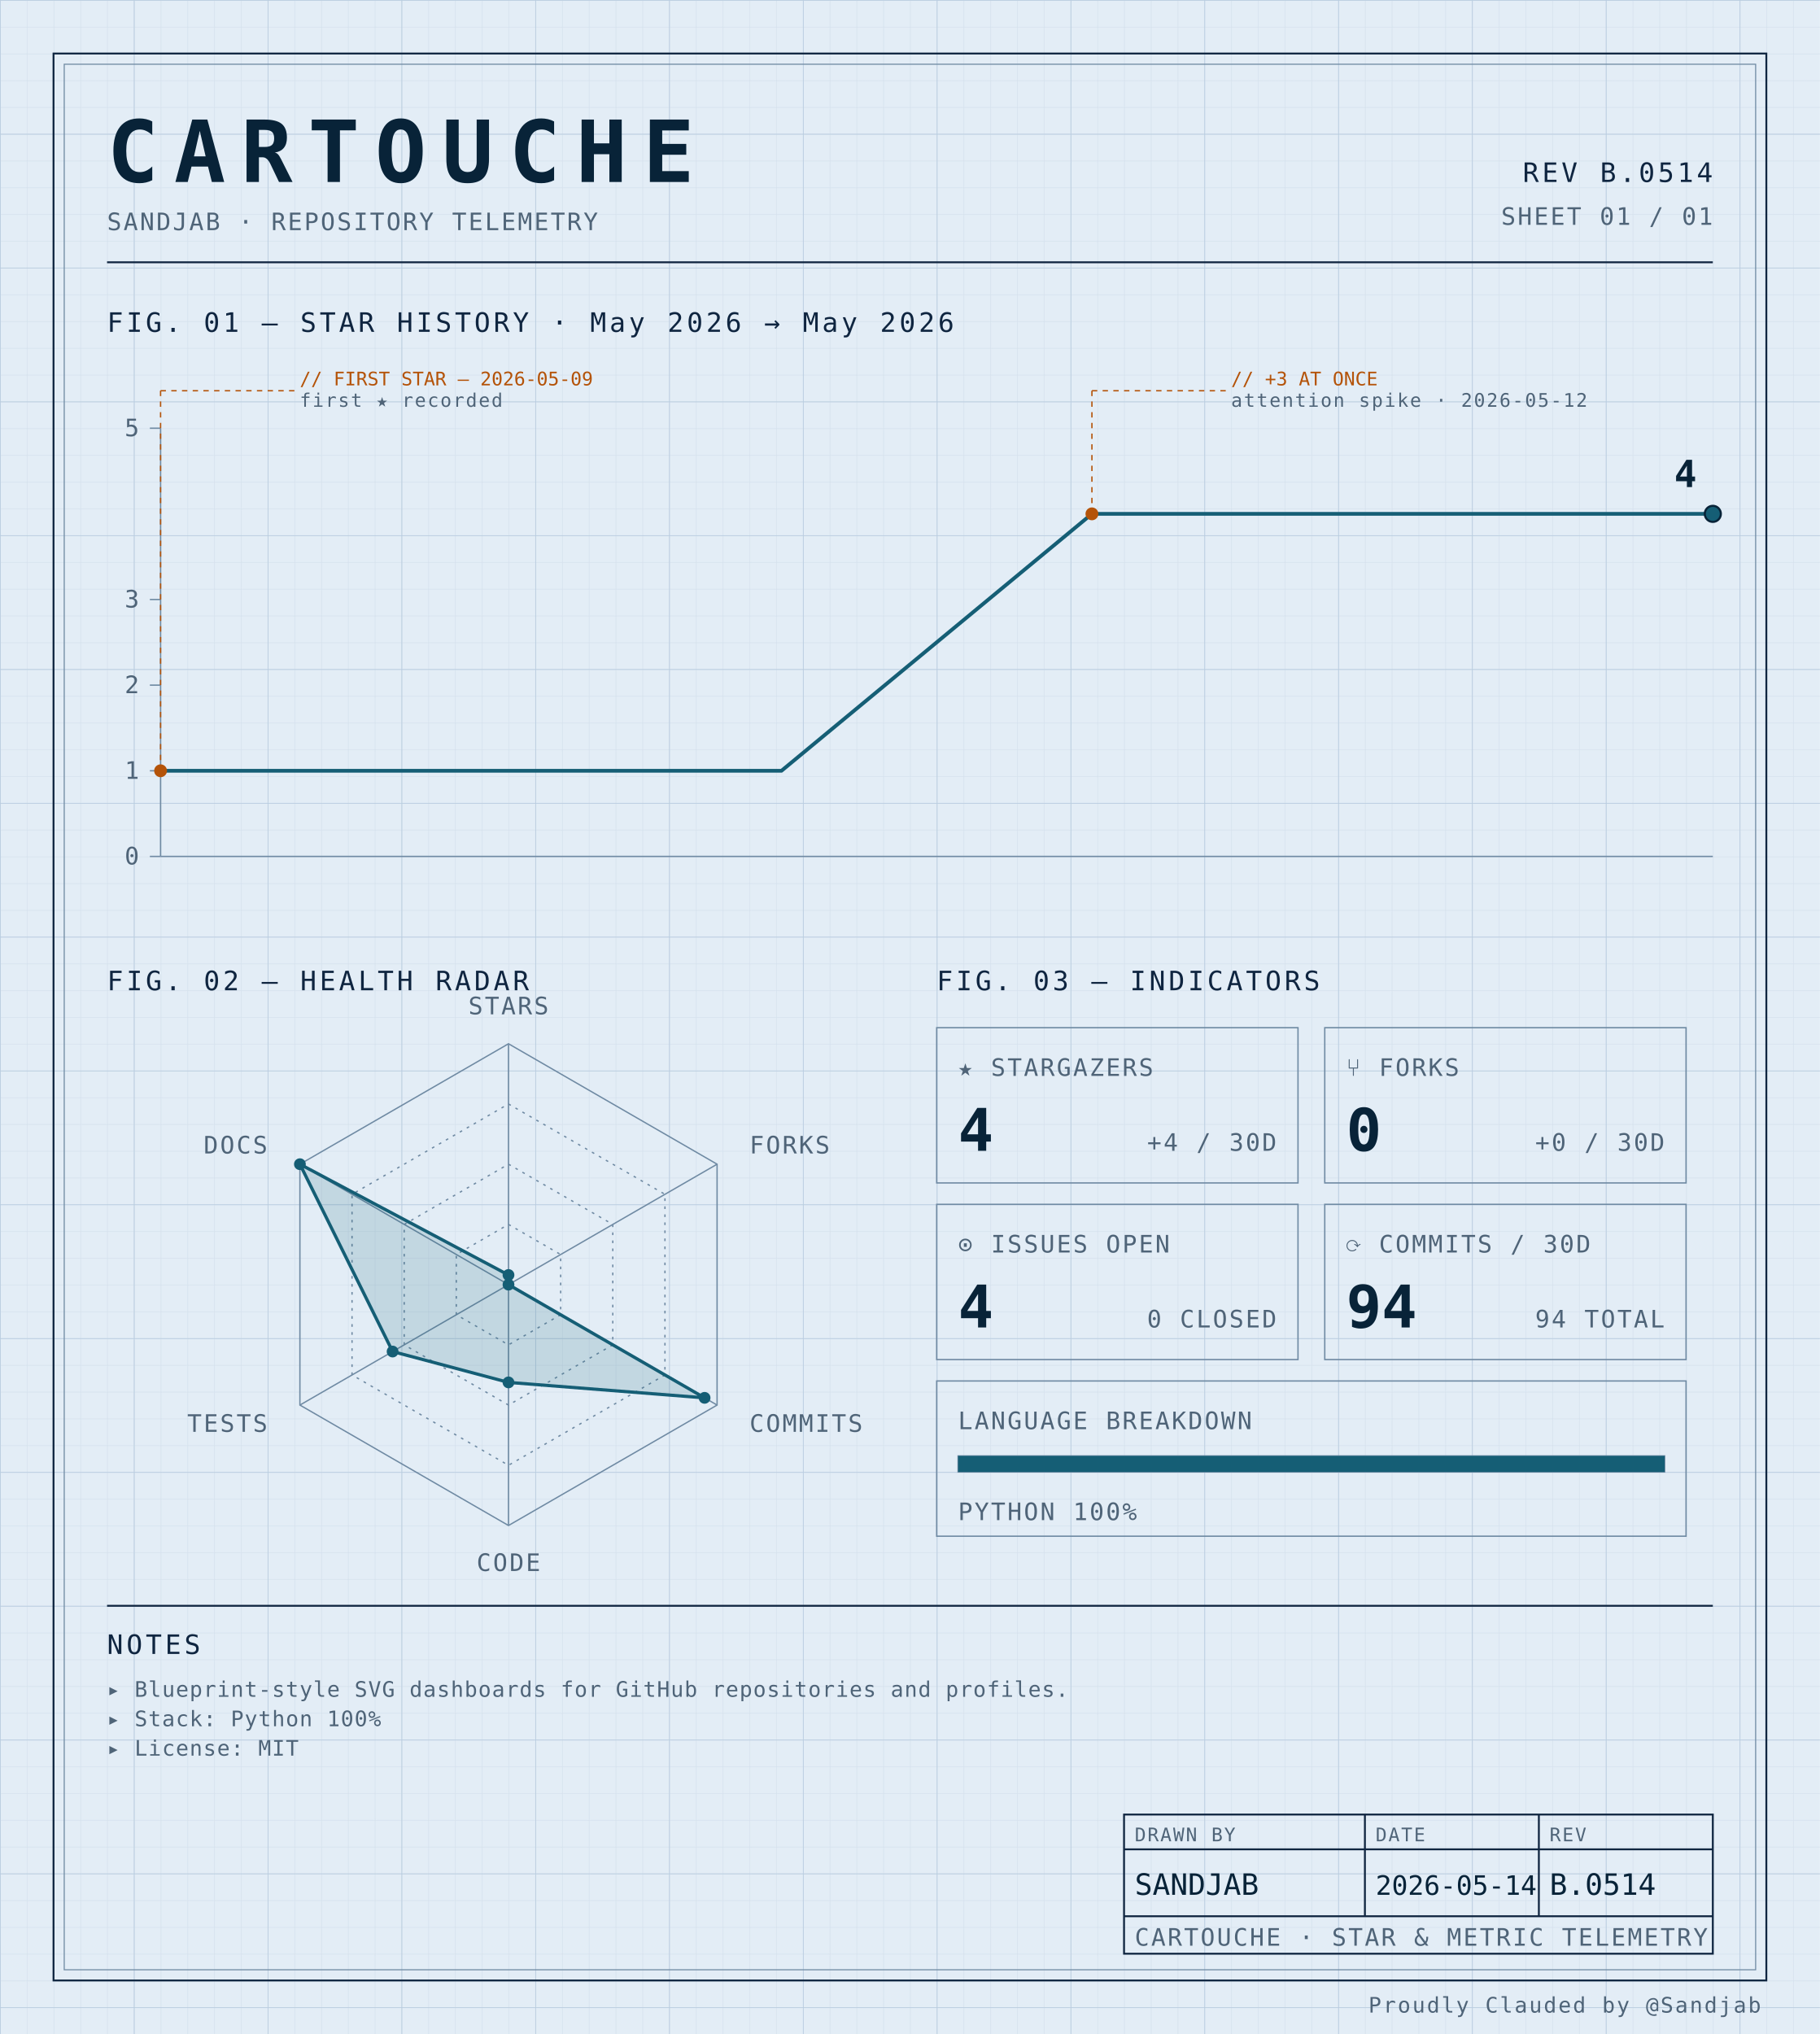
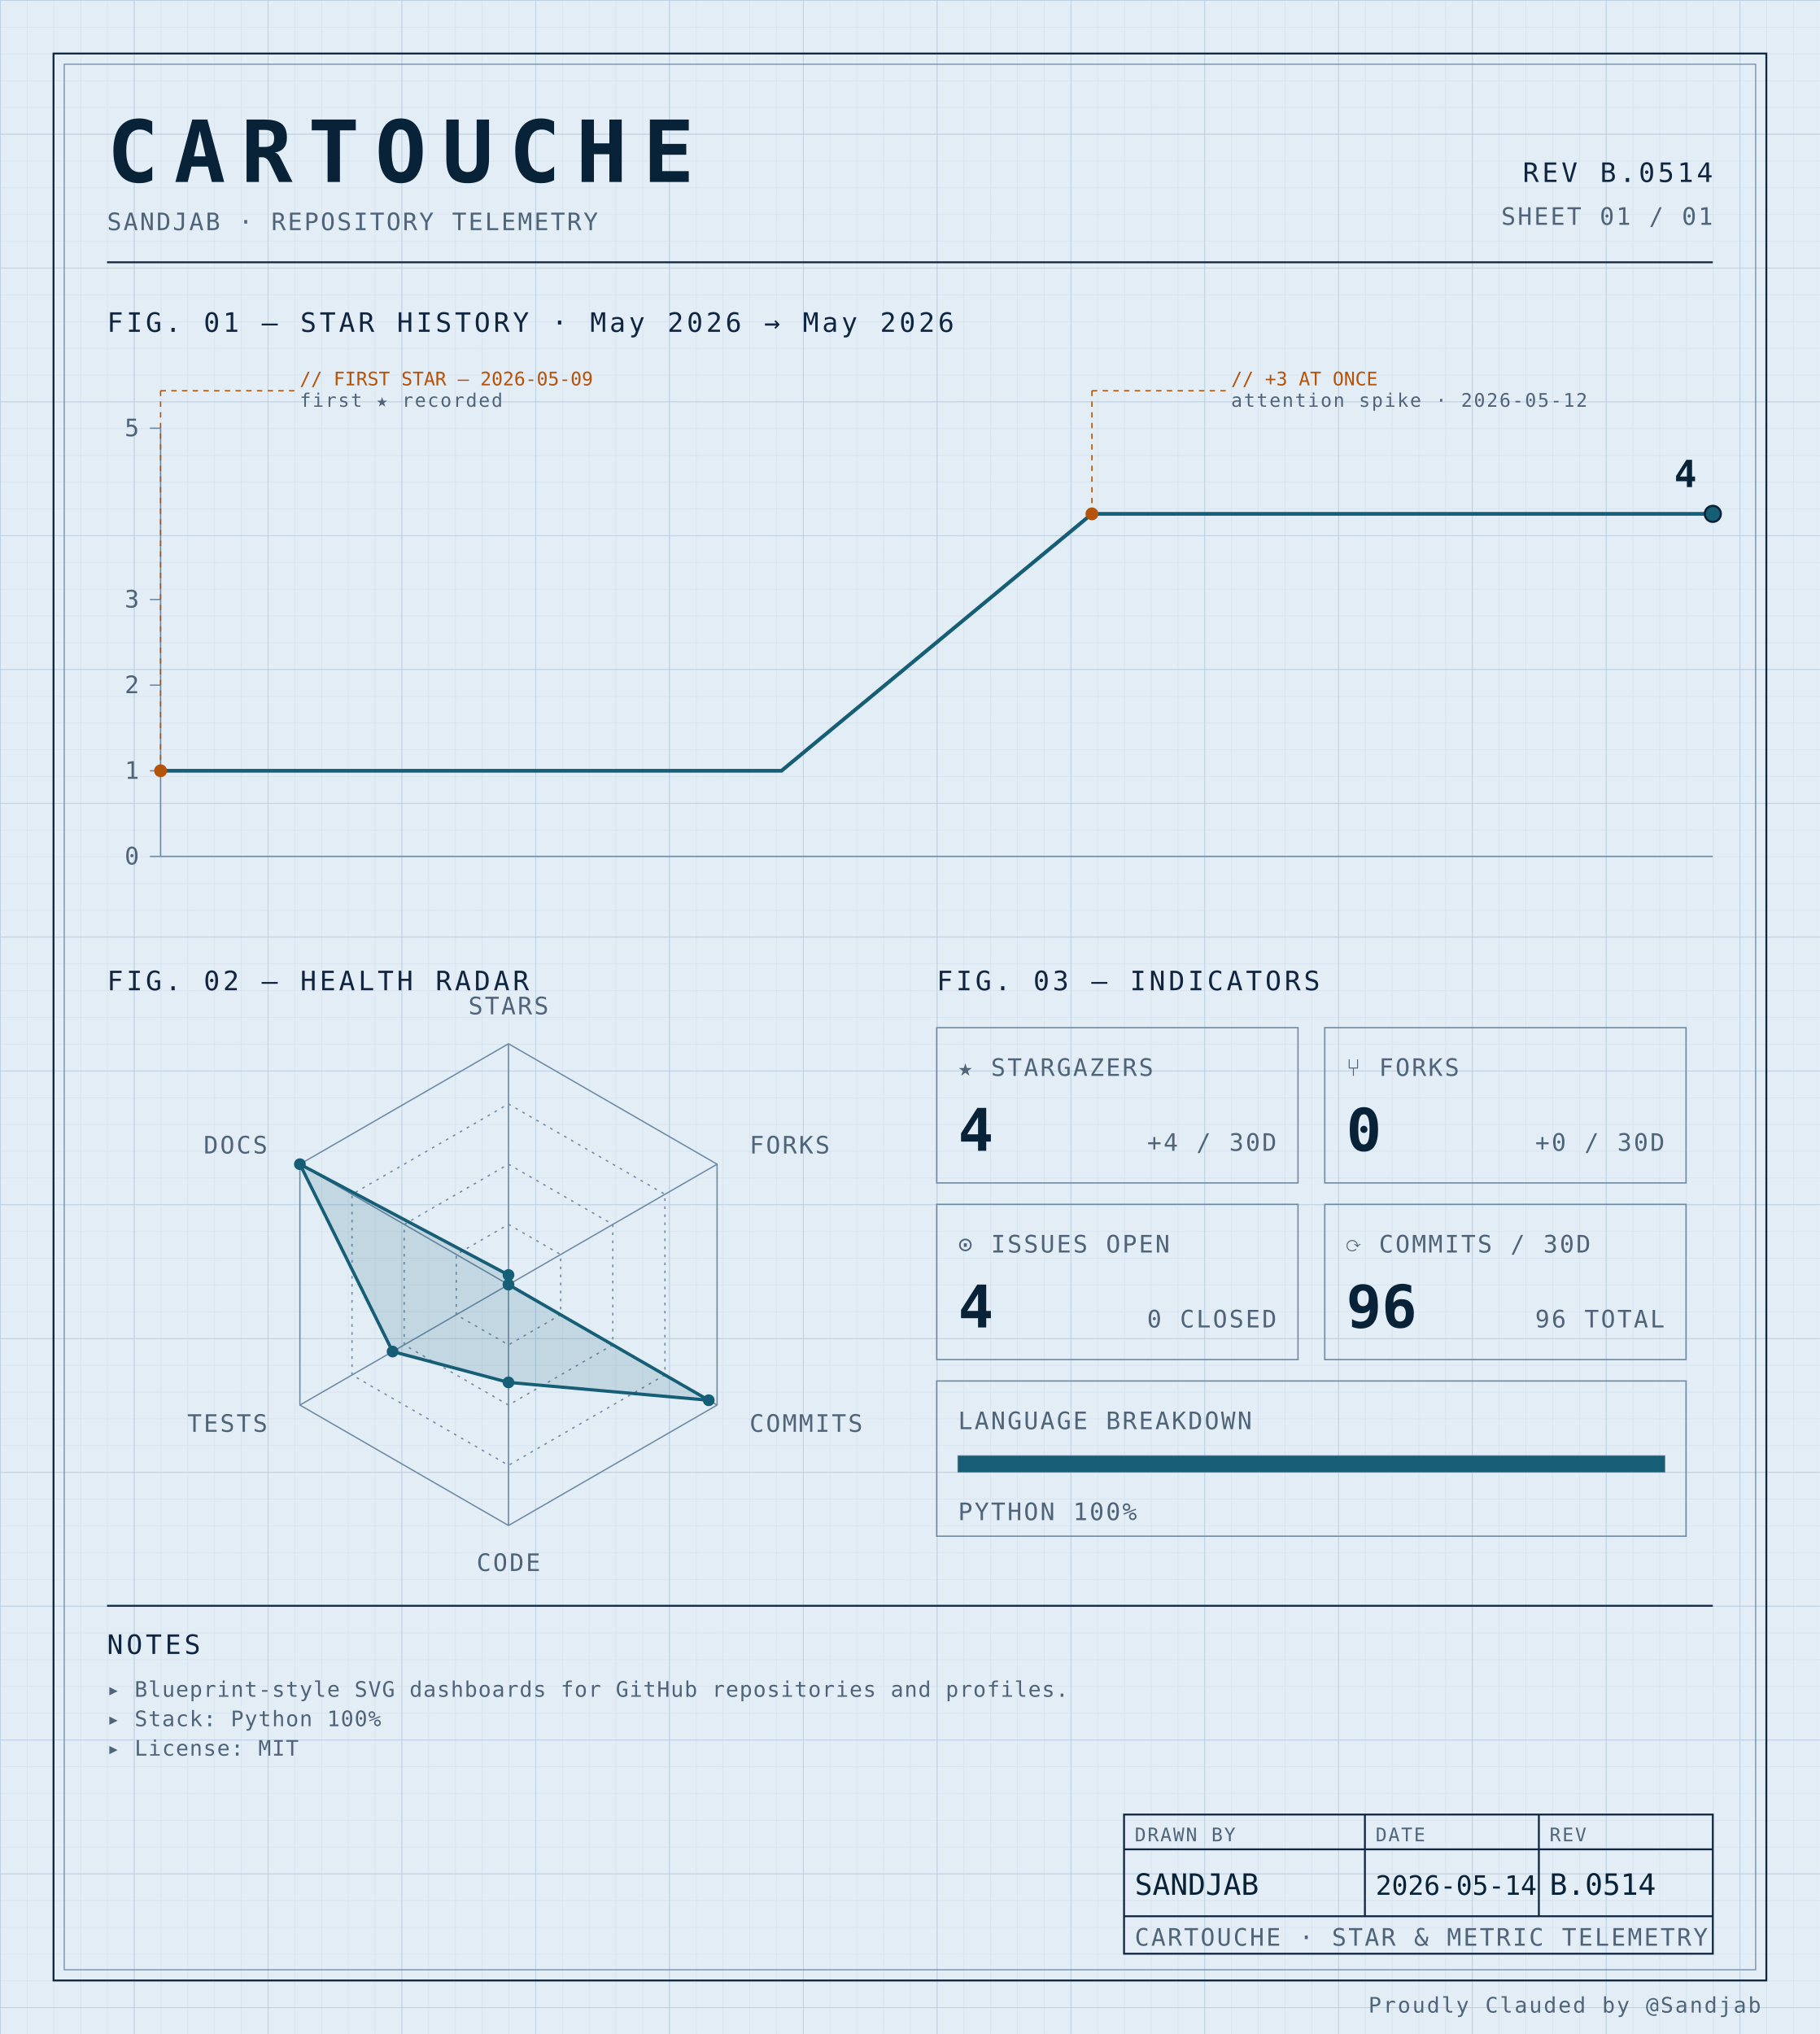
<svg xmlns="http://www.w3.org/2000/svg" width="100%" viewBox="0 0 680 760" role="img">
  <defs>
    <pattern id="grid-fine" width="10" height="10" patternUnits="userSpaceOnUse">
      <path d="M10 0H0V10" fill="none" stroke="#d4e0ec" stroke-width="0.4" />
    </pattern>
    <pattern id="grid-major" width="50" height="50" patternUnits="userSpaceOnUse">
      <path d="M50 0H0V50" fill="none" stroke="#b8cce0" stroke-width="0.5" />
    </pattern>
  </defs>
  <rect x="0" y="0" width="680" height="760" fill="#e3edf6" />
  <rect x="0" y="0" width="680" height="760" fill="url(#grid-fine)" />
  <rect x="0" y="0" width="680" height="760" fill="url(#grid-major)" />
  <rect x="20" y="20" width="640" height="720" fill="none" stroke="#0f2540" stroke-width="0.7" />
  <rect x="24" y="24" width="632" height="712" fill="none" stroke="#6f8aa3" stroke-width="0.4" />
  <text x="40" y="68" font-family="ui-monospace, 'SF Mono', 'JetBrains Mono', 'Cascadia Code', Consolas, monospace" font-size="32" font-weight="700" fill="#082338" text-anchor="start" letter-spacing="0.18em">CARTOUCHE</text>
  <text x="40" y="86" font-family="ui-monospace, 'SF Mono', 'JetBrains Mono', 'Cascadia Code', Consolas, monospace" font-size="9" font-weight="400" fill="#4f6478" text-anchor="start" letter-spacing="0.08em">SANDJAB · REPOSITORY TELEMETRY</text>
  <text x="640" y="68" font-family="ui-monospace, 'SF Mono', 'JetBrains Mono', 'Cascadia Code', Consolas, monospace" font-size="10" font-weight="400" fill="#0f2540" text-anchor="end" letter-spacing="0.12em">REV B.0514</text>
  <text x="640" y="84" font-family="ui-monospace, 'SF Mono', 'JetBrains Mono', 'Cascadia Code', Consolas, monospace" font-size="9" font-weight="400" fill="#4f6478" text-anchor="end" letter-spacing="0.08em">SHEET 01 / 01</text>
  <line x1="40" y1="98" x2="640" y2="98" stroke="#0f2540" stroke-width="0.7" />
  <text x="40" y="124" font-family="ui-monospace, 'SF Mono', 'JetBrains Mono', 'Cascadia Code', Consolas, monospace" font-size="10" font-weight="400" fill="#0f2540" text-anchor="start" letter-spacing="0.12em">FIG. 01 — STAR HISTORY · May 2026 → May 2026</text>
  <line x1="60" y1="160" x2="60" y2="320" stroke="#6f8aa3" stroke-width="0.5" />
  <line x1="60" y1="320" x2="640" y2="320" stroke="#6f8aa3" stroke-width="0.5" />
  <line x1="56" y1="320.0" x2="60" y2="320.0" stroke="#6f8aa3" stroke-width="0.5" />
  <text x="52" y="323.0" font-family="ui-monospace, 'SF Mono', 'JetBrains Mono', 'Cascadia Code', Consolas, monospace" font-size="9" font-weight="400" fill="#4f6478" text-anchor="end" letter-spacing="0.08em">0</text>
  <line x1="56" y1="288.0" x2="60" y2="288.0" stroke="#6f8aa3" stroke-width="0.5" />
  <text x="52" y="291.0" font-family="ui-monospace, 'SF Mono', 'JetBrains Mono', 'Cascadia Code', Consolas, monospace" font-size="9" font-weight="400" fill="#4f6478" text-anchor="end" letter-spacing="0.08em">1</text>
  <line x1="56" y1="256.0" x2="60" y2="256.0" stroke="#6f8aa3" stroke-width="0.5" />
  <text x="52" y="259.0" font-family="ui-monospace, 'SF Mono', 'JetBrains Mono', 'Cascadia Code', Consolas, monospace" font-size="9" font-weight="400" fill="#4f6478" text-anchor="end" letter-spacing="0.08em">2</text>
  <line x1="56" y1="224.0" x2="60" y2="224.0" stroke="#6f8aa3" stroke-width="0.5" />
  <text x="52" y="227.0" font-family="ui-monospace, 'SF Mono', 'JetBrains Mono', 'Cascadia Code', Consolas, monospace" font-size="9" font-weight="400" fill="#4f6478" text-anchor="end" letter-spacing="0.08em">3</text>
  <line x1="56" y1="160.0" x2="60" y2="160.0" stroke="#6f8aa3" stroke-width="0.5" />
  <text x="52" y="163.0" font-family="ui-monospace, 'SF Mono', 'JetBrains Mono', 'Cascadia Code', Consolas, monospace" font-size="9" font-weight="400" fill="#4f6478" text-anchor="end" letter-spacing="0.08em">5</text>
  <path d="M 60.00,288.00 L 176.00,288.00 292.00,288.00 408.00,192.00 524.00,192.00 640.00,192.00 640.00,192.00" fill="none" stroke="#155e75" stroke-width="1.4" stroke-linejoin="round" stroke-linecap="round" />
  <circle cx="60.0" cy="288.0" r="2.4" fill="#b45309" />
  <line x1="60.0" y1="288.0" x2="60.0" y2="146" stroke="#b45309" stroke-width="0.5" stroke-dasharray="2,2" fill="none" />
  <line x1="60.0" y1="146" x2="110.0" y2="146" stroke="#b45309" stroke-width="0.5" stroke-dasharray="2,2" fill="none" />
  <text x="112.0" y="144" font-family="ui-monospace, 'SF Mono', 'JetBrains Mono', 'Cascadia Code', Consolas, monospace" font-size="7" font-weight="400" fill="#b45309" text-anchor="start" letter-spacing="normal">// FIRST STAR — 2026-05-09</text>
  <text x="112.0" y="152" font-family="ui-monospace, 'SF Mono', 'JetBrains Mono', 'Cascadia Code', Consolas, monospace" font-size="7" font-weight="400" fill="#4f6478" text-anchor="start" letter-spacing="0.08em">first ★ recorded</text>
  <circle cx="408.0" cy="192.0" r="2.4" fill="#b45309" />
  <line x1="408.0" y1="192.0" x2="408.0" y2="146" stroke="#b45309" stroke-width="0.5" stroke-dasharray="2,2" fill="none" />
  <line x1="408.0" y1="146" x2="458.0" y2="146" stroke="#b45309" stroke-width="0.5" stroke-dasharray="2,2" fill="none" />
  <text x="460.0" y="144" font-family="ui-monospace, 'SF Mono', 'JetBrains Mono', 'Cascadia Code', Consolas, monospace" font-size="7" font-weight="400" fill="#b45309" text-anchor="start" letter-spacing="normal">// +3 AT ONCE</text>
  <text x="460.0" y="152" font-family="ui-monospace, 'SF Mono', 'JetBrains Mono', 'Cascadia Code', Consolas, monospace" font-size="7" font-weight="400" fill="#4f6478" text-anchor="start" letter-spacing="0.08em">attention spike · 2026-05-12</text>
  <circle cx="640.0" cy="192.0" r="3" fill="#155e75" stroke="#082338" stroke-width="0.8" />
  <text x="634.0" y="182.0" font-family="ui-monospace, 'SF Mono', 'JetBrains Mono', 'Cascadia Code', Consolas, monospace" font-size="14" font-weight="700" fill="#082338" text-anchor="end" letter-spacing="normal">4</text>
  <text x="40" y="370" font-family="ui-monospace, 'SF Mono', 'JetBrains Mono', 'Cascadia Code', Consolas, monospace" font-size="10" font-weight="400" fill="#0f2540" text-anchor="start" letter-spacing="0.12em">FIG. 02 — HEALTH RADAR</text>
  <g transform="translate(190 480)">
    <polygon points="0.00,-90.00 77.94,-45.00 77.94,45.00 0.00,90.00 -77.94,45.00 -77.94,-45.00" fill="none" stroke="#6f8aa3" stroke-width="0.5" />
    <polygon points="0.00,-67.50 58.46,-33.75 58.46,33.75 0.00,67.50 -58.46,33.75 -58.46,-33.75" fill="none" stroke="#6f8aa3" stroke-width="0.5" stroke-dasharray="1,2" />
    <polygon points="0.00,-45.00 38.97,-22.50 38.97,22.50 0.00,45.00 -38.97,22.50 -38.97,-22.50" fill="none" stroke="#6f8aa3" stroke-width="0.5" stroke-dasharray="1,2" />
    <polygon points="0.00,-22.50 19.49,-11.25 19.49,11.25 0.00,22.50 -19.49,11.25 -19.49,-11.25" fill="none" stroke="#6f8aa3" stroke-width="0.5" stroke-dasharray="1,2" />
    <line x1="0" y1="0" x2="0.00" y2="-90.00" stroke="#6f8aa3" stroke-width="0.5" />
    <line x1="0" y1="0" x2="77.94" y2="-45.00" stroke="#6f8aa3" stroke-width="0.5" />
    <line x1="0" y1="0" x2="77.94" y2="45.00" stroke="#6f8aa3" stroke-width="0.5" />
    <line x1="0" y1="0" x2="0.00" y2="90.00" stroke="#6f8aa3" stroke-width="0.5" />
    <line x1="0" y1="0" x2="-77.94" y2="45.00" stroke="#6f8aa3" stroke-width="0.5" />
    <line x1="0" y1="0" x2="-77.94" y2="-45.00" stroke="#6f8aa3" stroke-width="0.5" />
-     <polygon points="0.00,-3.60 0.00,0.00 73.27,42.30 0.00,36.53 -43.30,25.00 -77.94,-45.00" fill="#155e75" fill-opacity="0.16" stroke="#155e75" stroke-width="1.2" />
+     <polygon points="0.00,-3.60 0.00,0.00 74.82,43.20 0.00,36.53 -43.30,25.00 -77.94,-45.00" fill="#155e75" fill-opacity="0.16" stroke="#155e75" stroke-width="1.2" />
    <circle cx="0.00" cy="-3.60" r="2.2" fill="#155e75" />
    <circle cx="0.00" cy="0.00" r="2.2" fill="#155e75" />
-     <circle cx="73.27" cy="42.30" r="2.2" fill="#155e75" />
+     <circle cx="74.82" cy="43.20" r="2.2" fill="#155e75" />
    <circle cx="0.00" cy="36.53" r="2.2" fill="#155e75" />
    <circle cx="-43.30" cy="25.00" r="2.2" fill="#155e75" />
    <circle cx="-77.94" cy="-45.00" r="2.2" fill="#155e75" />
    <text x="6.3681633555662356e-15" y="-101" font-family="ui-monospace, 'SF Mono', 'JetBrains Mono', 'Cascadia Code', Consolas, monospace" font-size="9" font-weight="400" fill="#4f6478" text-anchor="middle" letter-spacing="0.08em">STARS</text>
    <text x="90.067" y="-49" font-family="ui-monospace, 'SF Mono', 'JetBrains Mono', 'Cascadia Code', Consolas, monospace" font-size="9" font-weight="400" fill="#4f6478" text-anchor="start" letter-spacing="0.08em">FORKS</text>
    <text x="90.067" y="55" font-family="ui-monospace, 'SF Mono', 'JetBrains Mono', 'Cascadia Code', Consolas, monospace" font-size="9" font-weight="400" fill="#4f6478" text-anchor="start" letter-spacing="0.08em">COMMITS</text>
    <text x="6.3681633555662356e-15" y="107" font-family="ui-monospace, 'SF Mono', 'JetBrains Mono', 'Cascadia Code', Consolas, monospace" font-size="9" font-weight="400" fill="#4f6478" text-anchor="middle" letter-spacing="0.08em">CODE</text>
    <text x="-90.067" y="55" font-family="ui-monospace, 'SF Mono', 'JetBrains Mono', 'Cascadia Code', Consolas, monospace" font-size="9" font-weight="400" fill="#4f6478" text-anchor="end" letter-spacing="0.08em">TESTS</text>
    <text x="-90.067" y="-49" font-family="ui-monospace, 'SF Mono', 'JetBrains Mono', 'Cascadia Code', Consolas, monospace" font-size="9" font-weight="400" fill="#4f6478" text-anchor="end" letter-spacing="0.08em">DOCS</text>
  </g>
  <text x="350" y="370" font-family="ui-monospace, 'SF Mono', 'JetBrains Mono', 'Cascadia Code', Consolas, monospace" font-size="10" font-weight="400" fill="#0f2540" text-anchor="start" letter-spacing="0.12em">FIG. 03 — INDICATORS</text>
  <rect x="350" y="384" width="135" height="58" fill="none" stroke="#6f8aa3" stroke-width="0.5" />
  <text x="358" y="402" font-family="ui-monospace, 'SF Mono', 'JetBrains Mono', 'Cascadia Code', Consolas, monospace" font-size="9" font-weight="400" fill="#4f6478" text-anchor="start" letter-spacing="0.08em">★ STARGAZERS</text>
  <text x="358" y="430" font-family="ui-monospace, 'SF Mono', 'JetBrains Mono', 'Cascadia Code', Consolas, monospace" font-size="22" font-weight="700" fill="#082338" text-anchor="start" letter-spacing="normal">4</text>
  <text x="477" y="430" font-family="ui-monospace, 'SF Mono', 'JetBrains Mono', 'Cascadia Code', Consolas, monospace" font-size="9" font-weight="400" fill="#4f6478" text-anchor="end" letter-spacing="0.08em">+4 / 30D</text>
  <rect x="495" y="384" width="135" height="58" fill="none" stroke="#6f8aa3" stroke-width="0.5" />
  <text x="503" y="402" font-family="ui-monospace, 'SF Mono', 'JetBrains Mono', 'Cascadia Code', Consolas, monospace" font-size="9" font-weight="400" fill="#4f6478" text-anchor="start" letter-spacing="0.08em">⑂ FORKS</text>
  <text x="503" y="430" font-family="ui-monospace, 'SF Mono', 'JetBrains Mono', 'Cascadia Code', Consolas, monospace" font-size="22" font-weight="700" fill="#082338" text-anchor="start" letter-spacing="normal">0</text>
  <text x="622" y="430" font-family="ui-monospace, 'SF Mono', 'JetBrains Mono', 'Cascadia Code', Consolas, monospace" font-size="9" font-weight="400" fill="#4f6478" text-anchor="end" letter-spacing="0.08em">+0 / 30D</text>
  <rect x="350" y="450" width="135" height="58" fill="none" stroke="#6f8aa3" stroke-width="0.5" />
  <text x="358" y="468" font-family="ui-monospace, 'SF Mono', 'JetBrains Mono', 'Cascadia Code', Consolas, monospace" font-size="9" font-weight="400" fill="#4f6478" text-anchor="start" letter-spacing="0.08em">⊙ ISSUES OPEN</text>
  <text x="358" y="496" font-family="ui-monospace, 'SF Mono', 'JetBrains Mono', 'Cascadia Code', Consolas, monospace" font-size="22" font-weight="700" fill="#082338" text-anchor="start" letter-spacing="normal">4</text>
  <text x="477" y="496" font-family="ui-monospace, 'SF Mono', 'JetBrains Mono', 'Cascadia Code', Consolas, monospace" font-size="9" font-weight="400" fill="#4f6478" text-anchor="end" letter-spacing="0.08em">0 CLOSED</text>
  <rect x="495" y="450" width="135" height="58" fill="none" stroke="#6f8aa3" stroke-width="0.5" />
  <text x="503" y="468" font-family="ui-monospace, 'SF Mono', 'JetBrains Mono', 'Cascadia Code', Consolas, monospace" font-size="9" font-weight="400" fill="#4f6478" text-anchor="start" letter-spacing="0.08em">⟳ COMMITS / 30D</text>
-   <text x="503" y="496" font-family="ui-monospace, 'SF Mono', 'JetBrains Mono', 'Cascadia Code', Consolas, monospace" font-size="22" font-weight="700" fill="#082338" text-anchor="start" letter-spacing="normal">94</text>
-   <text x="622" y="496" font-family="ui-monospace, 'SF Mono', 'JetBrains Mono', 'Cascadia Code', Consolas, monospace" font-size="9" font-weight="400" fill="#4f6478" text-anchor="end" letter-spacing="0.08em">94 TOTAL</text>
+   <text x="503" y="496" font-family="ui-monospace, 'SF Mono', 'JetBrains Mono', 'Cascadia Code', Consolas, monospace" font-size="22" font-weight="700" fill="#082338" text-anchor="start" letter-spacing="normal">96</text>
+   <text x="622" y="496" font-family="ui-monospace, 'SF Mono', 'JetBrains Mono', 'Cascadia Code', Consolas, monospace" font-size="9" font-weight="400" fill="#4f6478" text-anchor="end" letter-spacing="0.08em">96 TOTAL</text>
  <rect x="350" y="516" width="280" height="58" fill="none" stroke="#6f8aa3" stroke-width="0.5" />
  <text x="358" y="534" font-family="ui-monospace, 'SF Mono', 'JetBrains Mono', 'Cascadia Code', Consolas, monospace" font-size="9" font-weight="400" fill="#4f6478" text-anchor="start" letter-spacing="0.08em">LANGUAGE BREAKDOWN</text>
  <rect x="358" y="544" width="264" height="6" fill="none" stroke="#6f8aa3" stroke-width="0.5" />
  <rect x="358" y="544" width="264.00" height="6" fill="#155e75" />
  <text x="358" y="568" font-family="ui-monospace, 'SF Mono', 'JetBrains Mono', 'Cascadia Code', Consolas, monospace" font-size="9" font-weight="400" fill="#4f6478" text-anchor="start" letter-spacing="0.08em">PYTHON 100%</text>
  <line x1="40" y1="600" x2="640" y2="600" stroke="#0f2540" stroke-width="0.7" />
  <text x="40" y="618" font-family="ui-monospace, 'SF Mono', 'JetBrains Mono', 'Cascadia Code', Consolas, monospace" font-size="10" font-weight="400" fill="#0f2540" text-anchor="start" letter-spacing="0.12em">NOTES</text>
  <text x="40" y="634" font-family="ui-monospace, 'SF Mono', 'JetBrains Mono', 'Cascadia Code', Consolas, monospace" font-size="8" font-weight="400" fill="#4f6478" text-anchor="start" letter-spacing="0.04em">▸ Blueprint-style SVG dashboards for GitHub repositories and profiles.</text>
  <text x="40" y="645" font-family="ui-monospace, 'SF Mono', 'JetBrains Mono', 'Cascadia Code', Consolas, monospace" font-size="8" font-weight="400" fill="#4f6478" text-anchor="start" letter-spacing="0.04em">▸ Stack: Python 100%</text>
  <text x="40" y="656" font-family="ui-monospace, 'SF Mono', 'JetBrains Mono', 'Cascadia Code', Consolas, monospace" font-size="8" font-weight="400" fill="#4f6478" text-anchor="start" letter-spacing="0.04em">▸ License: MIT</text>
  <rect x="420" y="678" width="220" height="52" fill="none" stroke="#0f2540" stroke-width="0.7" />
  <line x1="420" y1="691" x2="640" y2="691" stroke="#0f2540" stroke-width="0.7" />
  <line x1="420" y1="716" x2="640" y2="716" stroke="#0f2540" stroke-width="0.7" />
  <line x1="510" y1="678" x2="510" y2="716" stroke="#0f2540" stroke-width="0.7" />
  <line x1="575" y1="678" x2="575" y2="716" stroke="#0f2540" stroke-width="0.7" />
  <text x="424" y="688" font-family="ui-monospace, 'SF Mono', 'JetBrains Mono', 'Cascadia Code', Consolas, monospace" font-size="7" font-weight="400" fill="#4f6478" text-anchor="start" letter-spacing="0.08em">DRAWN BY</text>
  <text x="514" y="688" font-family="ui-monospace, 'SF Mono', 'JetBrains Mono', 'Cascadia Code', Consolas, monospace" font-size="7" font-weight="400" fill="#4f6478" text-anchor="start" letter-spacing="0.08em">DATE</text>
  <text x="579" y="688" font-family="ui-monospace, 'SF Mono', 'JetBrains Mono', 'Cascadia Code', Consolas, monospace" font-size="7" font-weight="400" fill="#4f6478" text-anchor="start" letter-spacing="0.08em">REV</text>
  <text x="424" y="708" font-family="ui-monospace, 'SF Mono', 'JetBrains Mono', 'Cascadia Code', Consolas, monospace" font-size="11" font-weight="400" fill="#082338" text-anchor="start" letter-spacing="normal">SANDJAB</text>
  <text x="514" y="708" font-family="ui-monospace, 'SF Mono', 'JetBrains Mono', 'Cascadia Code', Consolas, monospace" font-size="10" font-weight="400" fill="#082338" text-anchor="start" letter-spacing="normal">2026-05-14</text>
  <text x="579" y="708" font-family="ui-monospace, 'SF Mono', 'JetBrains Mono', 'Cascadia Code', Consolas, monospace" font-size="11" font-weight="400" fill="#082338" text-anchor="start" letter-spacing="normal">B.0514</text>
  <text x="424" y="727" font-family="ui-monospace, 'SF Mono', 'JetBrains Mono', 'Cascadia Code', Consolas, monospace" font-size="9" font-weight="400" fill="#4f6478" text-anchor="start" letter-spacing="0.08em">CARTOUCHE · STAR &amp; METRIC TELEMETRY</text>
  <text x="658" y="752" font-family="ui-monospace, 'SF Mono', 'JetBrains Mono', 'Cascadia Code', Consolas, monospace" font-size="8" font-weight="400" fill="#4f6478" text-anchor="end" letter-spacing="0.08em">Proudly Clauded by @Sandjab</text>
</svg>
